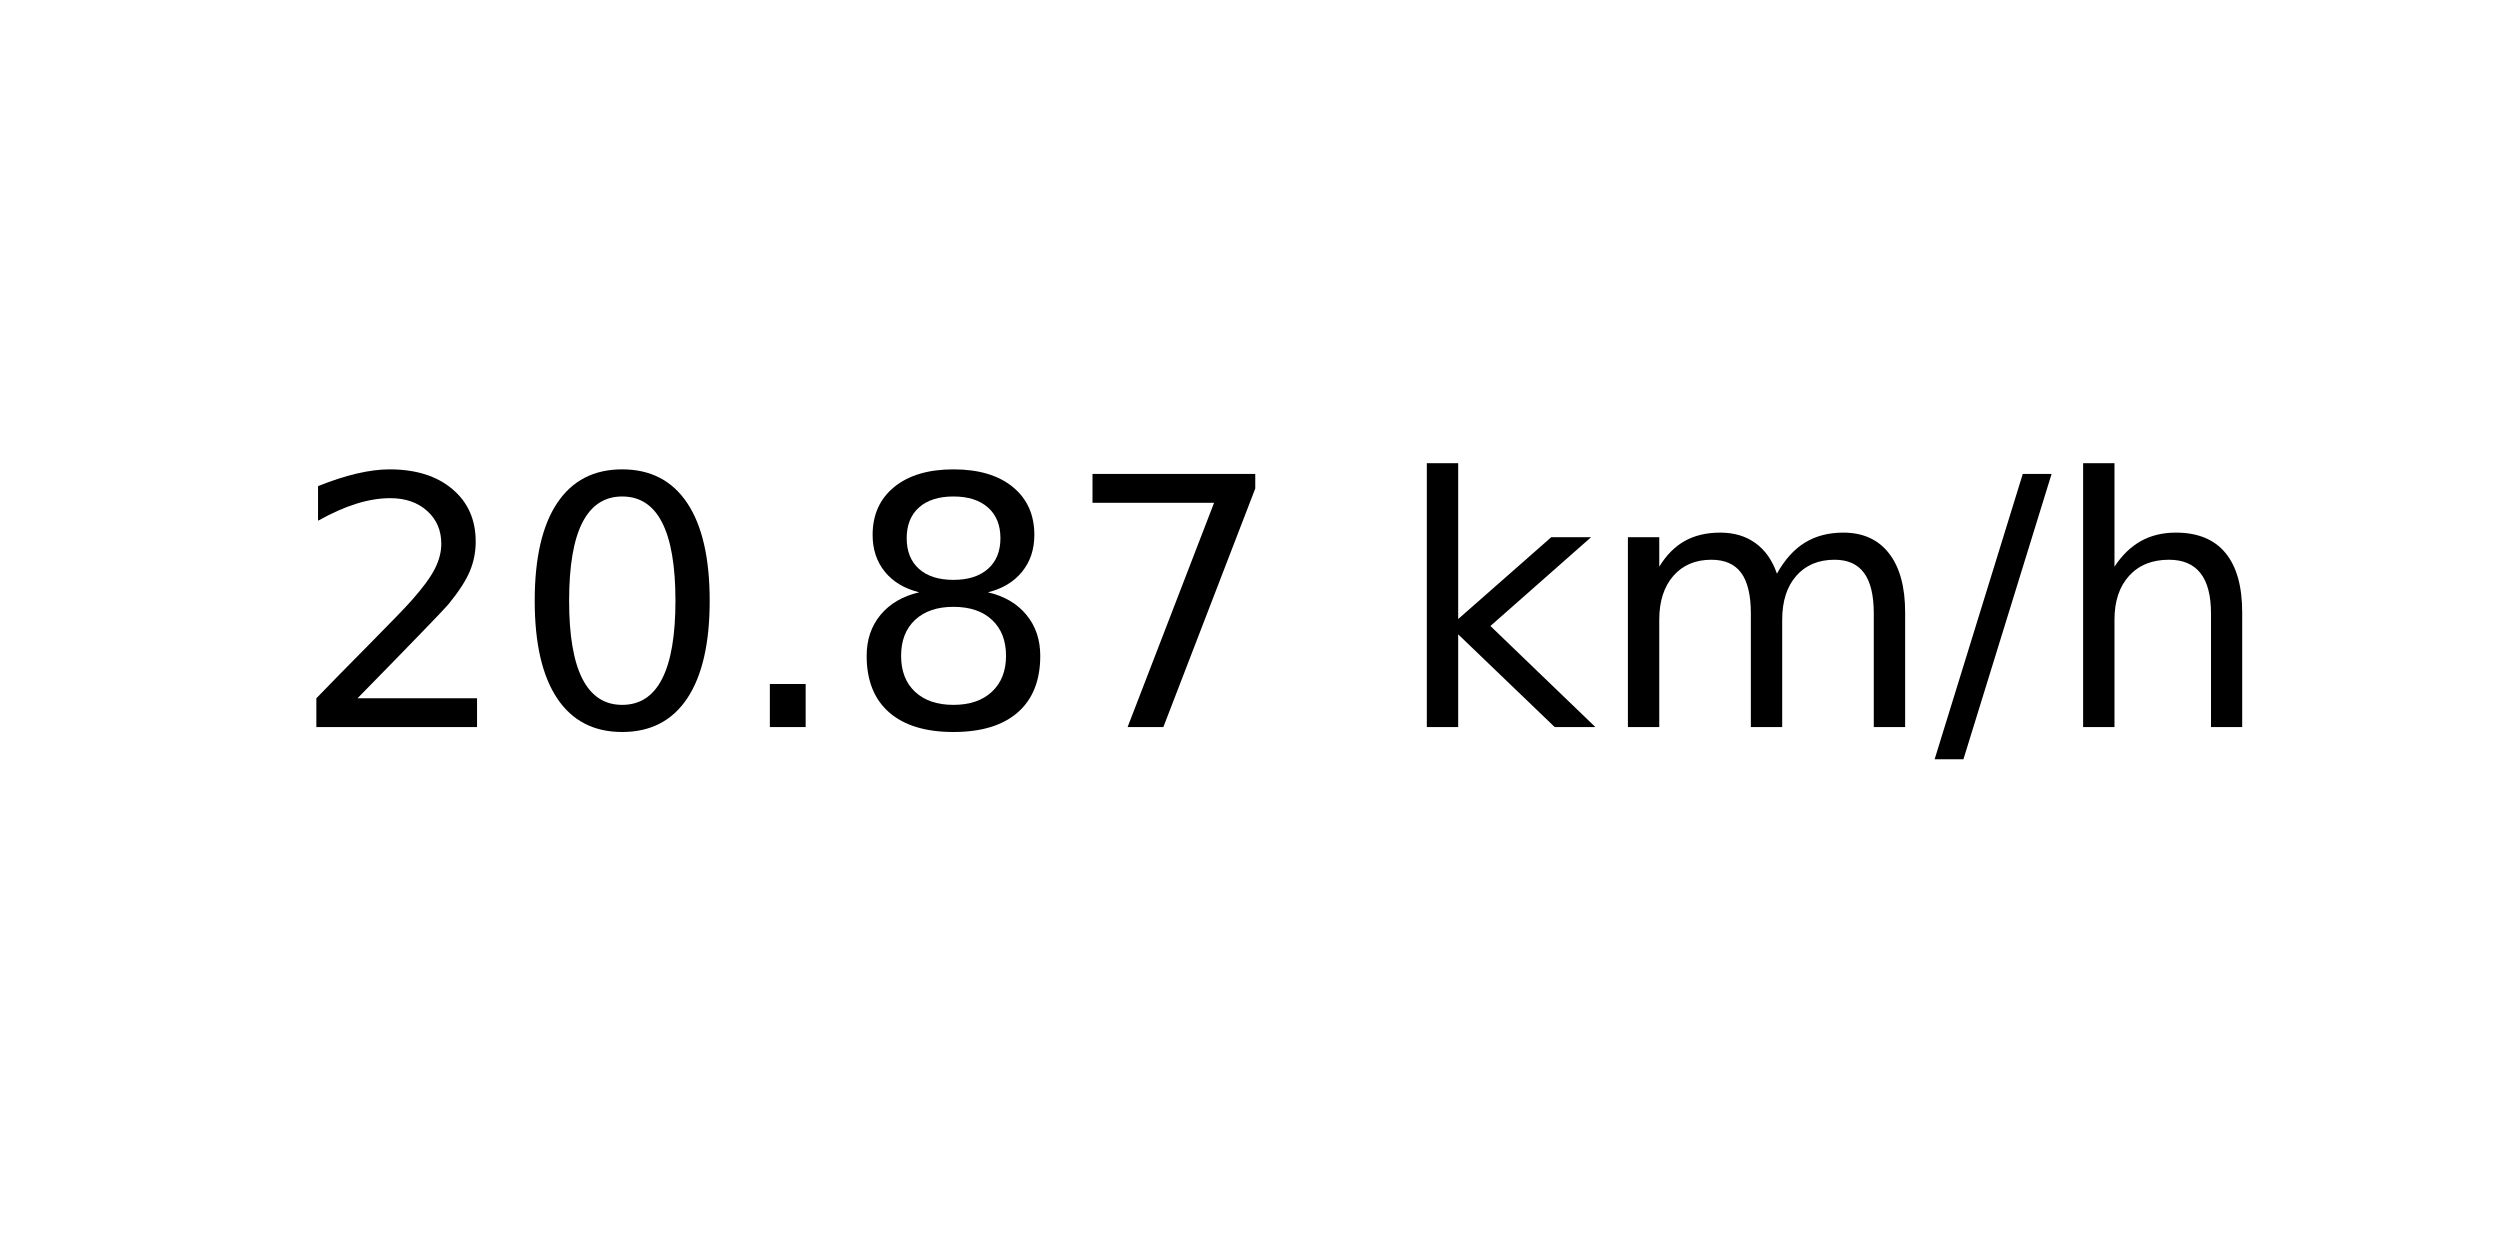
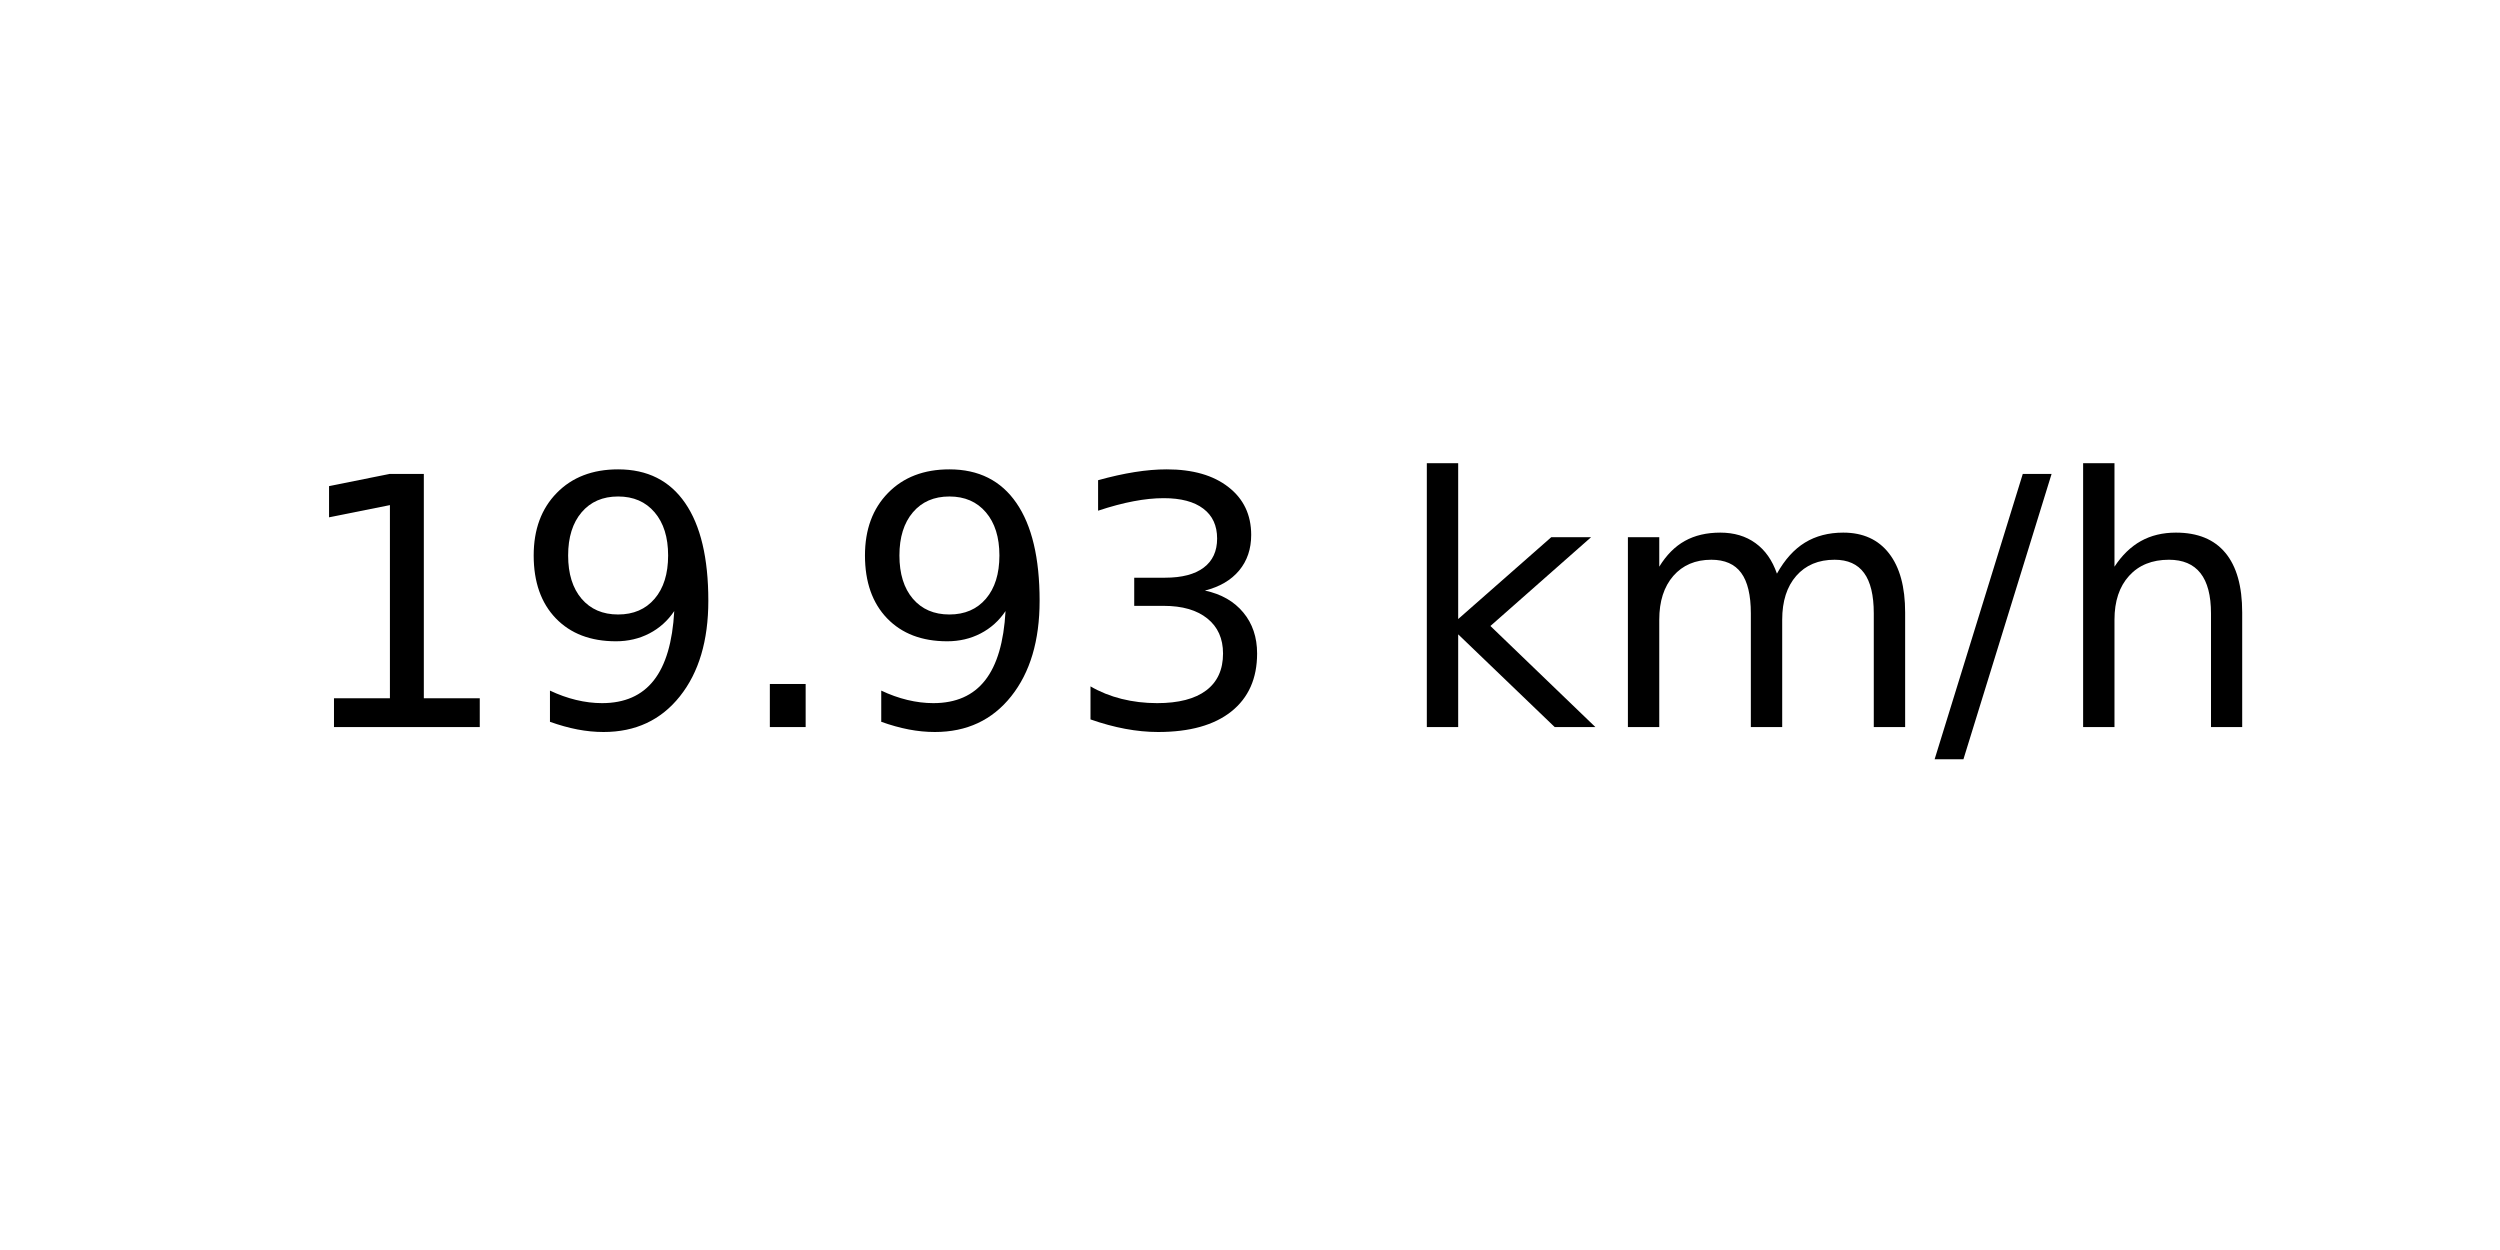
<svg xmlns="http://www.w3.org/2000/svg" xmlns:xlink="http://www.w3.org/1999/xlink" width="72pt" height="36pt" viewBox="0 0 72 36" version="1.1">
  <defs>
    <style type="text/css">*{stroke-linejoin: round; stroke-linecap: butt}</style>
  </defs>
  <g id="figure_1">
    <g id="axes_1">
      <g id="text_1">
        <g transform="translate(8.378125 20.93937) scale(0.1 -0.1)">
          <defs>
-             <path id="DejaVuSans-32" d="M 1228 531  L 3431 531  L 3431 0  L 469 0  L 469 531  Q 828 903 1448 1529  Q 2069 2156 2228 2338  Q 2531 2678 2651 2914  Q 2772 3150 2772 3378  Q 2772 3750 2511 3984  Q 2250 4219 1831 4219  Q 1534 4219 1204 4116  Q 875 4013 500 3803  L 500 4441  Q 881 4594 1212 4672  Q 1544 4750 1819 4750  Q 2544 4750 2975 4387  Q 3406 4025 3406 3419  Q 3406 3131 3298 2873  Q 3191 2616 2906 2266  Q 2828 2175 2409 1742  Q 1991 1309 1228 531  z " transform="scale(0.015625)" />
-             <path id="DejaVuSans-30" d="M 2034 4250  Q 1547 4250 1301 3770  Q 1056 3291 1056 2328  Q 1056 1369 1301 889  Q 1547 409 2034 409  Q 2525 409 2770 889  Q 3016 1369 3016 2328  Q 3016 3291 2770 3770  Q 2525 4250 2034 4250  z M 2034 4750  Q 2819 4750 3233 4129  Q 3647 3509 3647 2328  Q 3647 1150 3233 529  Q 2819 -91 2034 -91  Q 1250 -91 836 529  Q 422 1150 422 2328  Q 422 3509 836 4129  Q 1250 4750 2034 4750  z " transform="scale(0.015625)" />
+             <path id="DejaVuSans-31" d="M 794 531  L 1825 531  L 1825 4091  L 703 3866  L 703 4441  L 1819 4666  L 2450 4666  L 2450 531  L 3481 531  L 3481 0  L 794 0  L 794 531  z " transform="scale(0.015625)" />
+             <path id="DejaVuSans-39" d="M 703 97  L 703 672  Q 941 559 1184 500  Q 1428 441 1663 441  Q 2288 441 2617 861  Q 2947 1281 2994 2138  Q 2813 1869 2534 1725  Q 2256 1581 1919 1581  Q 1219 1581 811 2004  Q 403 2428 403 3163  Q 403 3881 828 4315  Q 1253 4750 1959 4750  Q 2769 4750 3195 4129  Q 3622 3509 3622 2328  Q 3622 1225 3098 567  Q 2575 -91 1691 -91  Q 1453 -91 1209 -44  Q 966 3 703 97  z M 1959 2075  Q 2384 2075 2632 2365  Q 2881 2656 2881 3163  Q 2881 3666 2632 3958  Q 2384 4250 1959 4250  Q 1534 4250 1286 3958  Q 1038 3666 1038 3163  Q 1038 2656 1286 2365  Q 1534 2075 1959 2075  z " transform="scale(0.015625)" />
            <path id="DejaVuSans-2e" d="M 684 794  L 1344 794  L 1344 0  L 684 0  L 684 794  z " transform="scale(0.015625)" />
-             <path id="DejaVuSans-38" d="M 2034 2216  Q 1584 2216 1326 1975  Q 1069 1734 1069 1313  Q 1069 891 1326 650  Q 1584 409 2034 409  Q 2484 409 2743 651  Q 3003 894 3003 1313  Q 3003 1734 2745 1975  Q 2488 2216 2034 2216  z M 1403 2484  Q 997 2584 770 2862  Q 544 3141 544 3541  Q 544 4100 942 4425  Q 1341 4750 2034 4750  Q 2731 4750 3128 4425  Q 3525 4100 3525 3541  Q 3525 3141 3298 2862  Q 3072 2584 2669 2484  Q 3125 2378 3379 2068  Q 3634 1759 3634 1313  Q 3634 634 3220 271  Q 2806 -91 2034 -91  Q 1263 -91 848 271  Q 434 634 434 1313  Q 434 1759 690 2068  Q 947 2378 1403 2484  z M 1172 3481  Q 1172 3119 1398 2916  Q 1625 2713 2034 2713  Q 2441 2713 2670 2916  Q 2900 3119 2900 3481  Q 2900 3844 2670 4047  Q 2441 4250 2034 4250  Q 1625 4250 1398 4047  Q 1172 3844 1172 3481  z " transform="scale(0.015625)" />
-             <path id="DejaVuSans-37" d="M 525 4666  L 3525 4666  L 3525 4397  L 1831 0  L 1172 0  L 2766 4134  L 525 4134  L 525 4666  z " transform="scale(0.015625)" />
+             <path id="DejaVuSans-33" d="M 2597 2516  Q 3050 2419 3304 2112  Q 3559 1806 3559 1356  Q 3559 666 3084 287  Q 2609 -91 1734 -91  Q 1441 -91 1130 -33  Q 819 25 488 141  L 488 750  Q 750 597 1062 519  Q 1375 441 1716 441  Q 2309 441 2620 675  Q 2931 909 2931 1356  Q 2931 1769 2642 2001  Q 2353 2234 1838 2234  L 1294 2234  L 1294 2753  L 1863 2753  Q 2328 2753 2575 2939  Q 2822 3125 2822 3475  Q 2822 3834 2567 4026  Q 2313 4219 1838 4219  Q 1578 4219 1281 4162  Q 984 4106 628 3988  L 628 4550  Q 988 4650 1302 4700  Q 1616 4750 1894 4750  Q 2613 4750 3031 4423  Q 3450 4097 3450 3541  Q 3450 3153 3228 2886  Q 3006 2619 2597 2516  z " transform="scale(0.015625)" />
            <path id="DejaVuSans-20" transform="scale(0.015625)" />
            <path id="DejaVuSans-6b" d="M 581 4863  L 1159 4863  L 1159 1991  L 2875 3500  L 3609 3500  L 1753 1863  L 3688 0  L 2938 0  L 1159 1709  L 1159 0  L 581 0  L 581 4863  z " transform="scale(0.015625)" />
            <path id="DejaVuSans-6d" d="M 3328 2828  Q 3544 3216 3844 3400  Q 4144 3584 4550 3584  Q 5097 3584 5394 3201  Q 5691 2819 5691 2113  L 5691 0  L 5113 0  L 5113 2094  Q 5113 2597 4934 2840  Q 4756 3084 4391 3084  Q 3944 3084 3684 2787  Q 3425 2491 3425 1978  L 3425 0  L 2847 0  L 2847 2094  Q 2847 2600 2669 2842  Q 2491 3084 2119 3084  Q 1678 3084 1418 2786  Q 1159 2488 1159 1978  L 1159 0  L 581 0  L 581 3500  L 1159 3500  L 1159 2956  Q 1356 3278 1631 3431  Q 1906 3584 2284 3584  Q 2666 3584 2933 3390  Q 3200 3197 3328 2828  z " transform="scale(0.015625)" />
            <path id="DejaVuSans-2f" d="M 1625 4666  L 2156 4666  L 531 -594  L 0 -594  L 1625 4666  z " transform="scale(0.015625)" />
            <path id="DejaVuSans-68" d="M 3513 2113  L 3513 0  L 2938 0  L 2938 2094  Q 2938 2591 2744 2837  Q 2550 3084 2163 3084  Q 1697 3084 1428 2787  Q 1159 2491 1159 1978  L 1159 0  L 581 0  L 581 4863  L 1159 4863  L 1159 2956  Q 1366 3272 1645 3428  Q 1925 3584 2291 3584  Q 2894 3584 3203 3211  Q 3513 2838 3513 2113  z " transform="scale(0.015625)" />
          </defs>
-           <use xlink:href="#DejaVuSans-32" />
-           <use xlink:href="#DejaVuSans-30" x="63.623" />
+           <use xlink:href="#DejaVuSans-31" />
+           <use xlink:href="#DejaVuSans-39" x="63.623" />
          <use xlink:href="#DejaVuSans-2e" x="127.246" />
-           <use xlink:href="#DejaVuSans-38" x="159.033" />
-           <use xlink:href="#DejaVuSans-37" x="222.656" />
+           <use xlink:href="#DejaVuSans-39" x="159.033" />
+           <use xlink:href="#DejaVuSans-33" x="222.656" />
          <use xlink:href="#DejaVuSans-20" x="286.279" />
          <use xlink:href="#DejaVuSans-6b" x="318.066" />
          <use xlink:href="#DejaVuSans-6d" x="375.977" />
          <use xlink:href="#DejaVuSans-2f" x="473.389" />
          <use xlink:href="#DejaVuSans-68" x="507.08" />
        </g>
      </g>
    </g>
  </g>
</svg>
